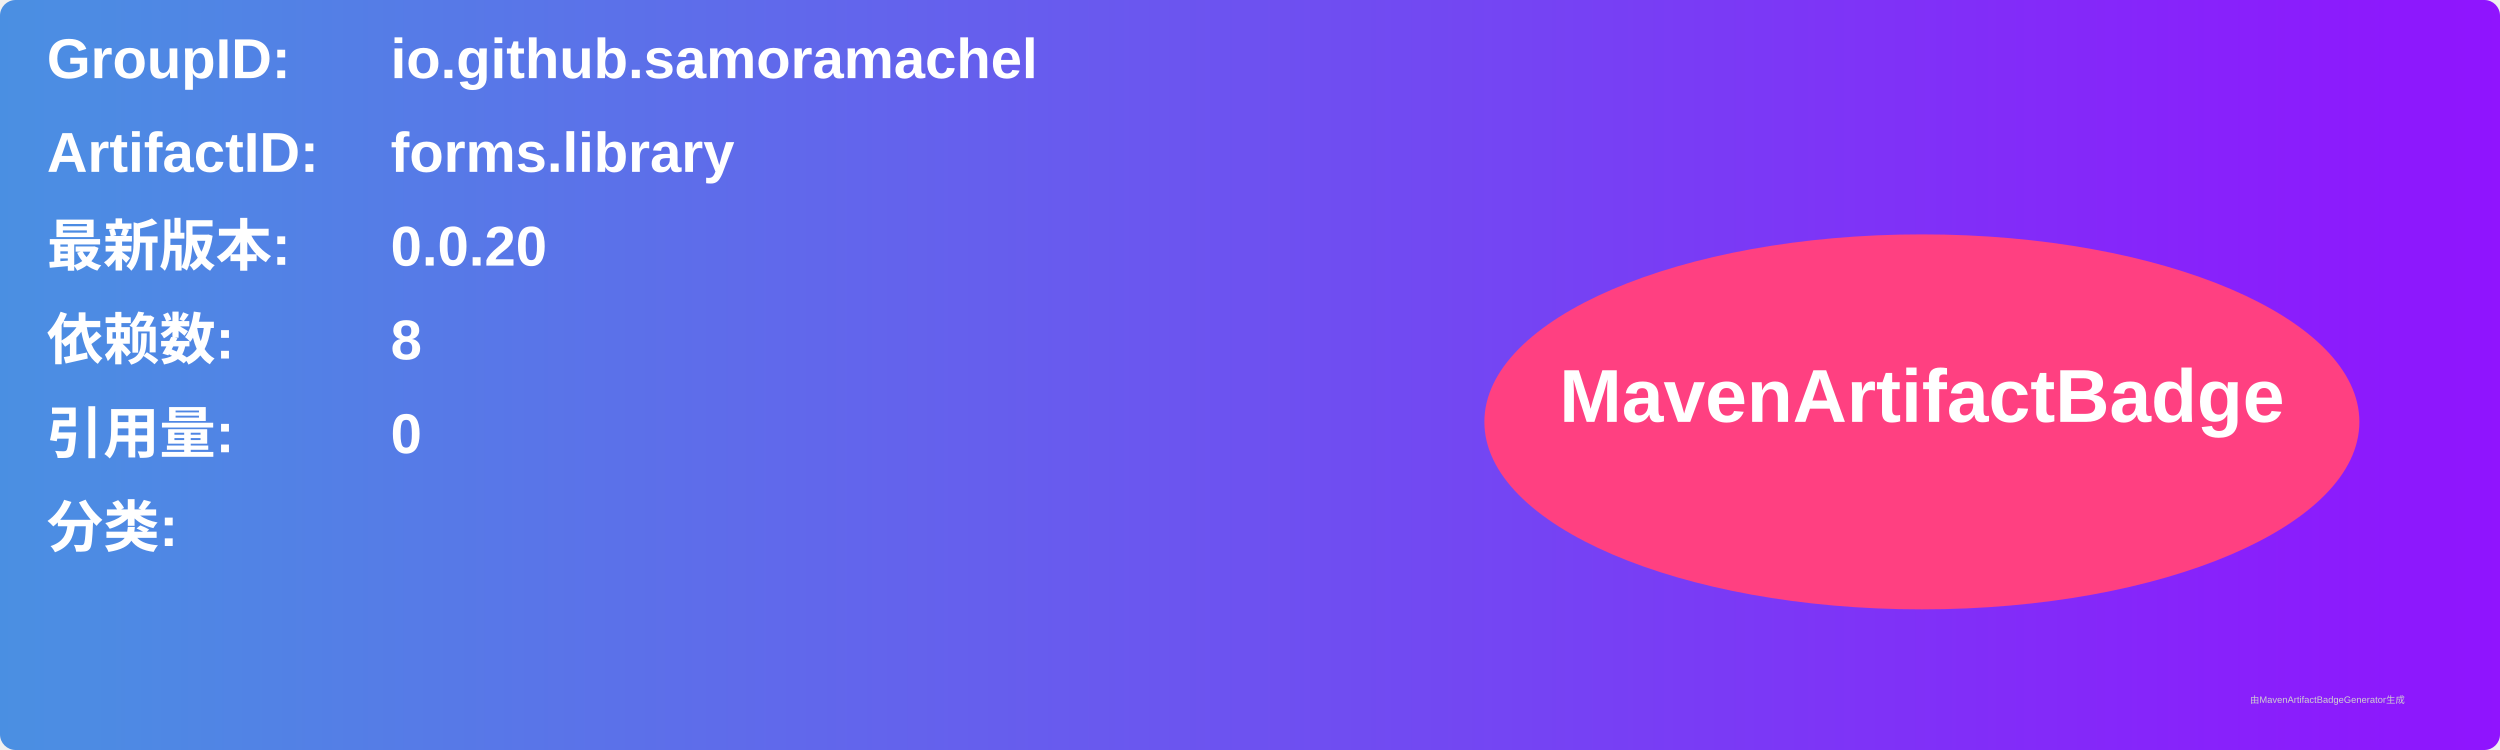
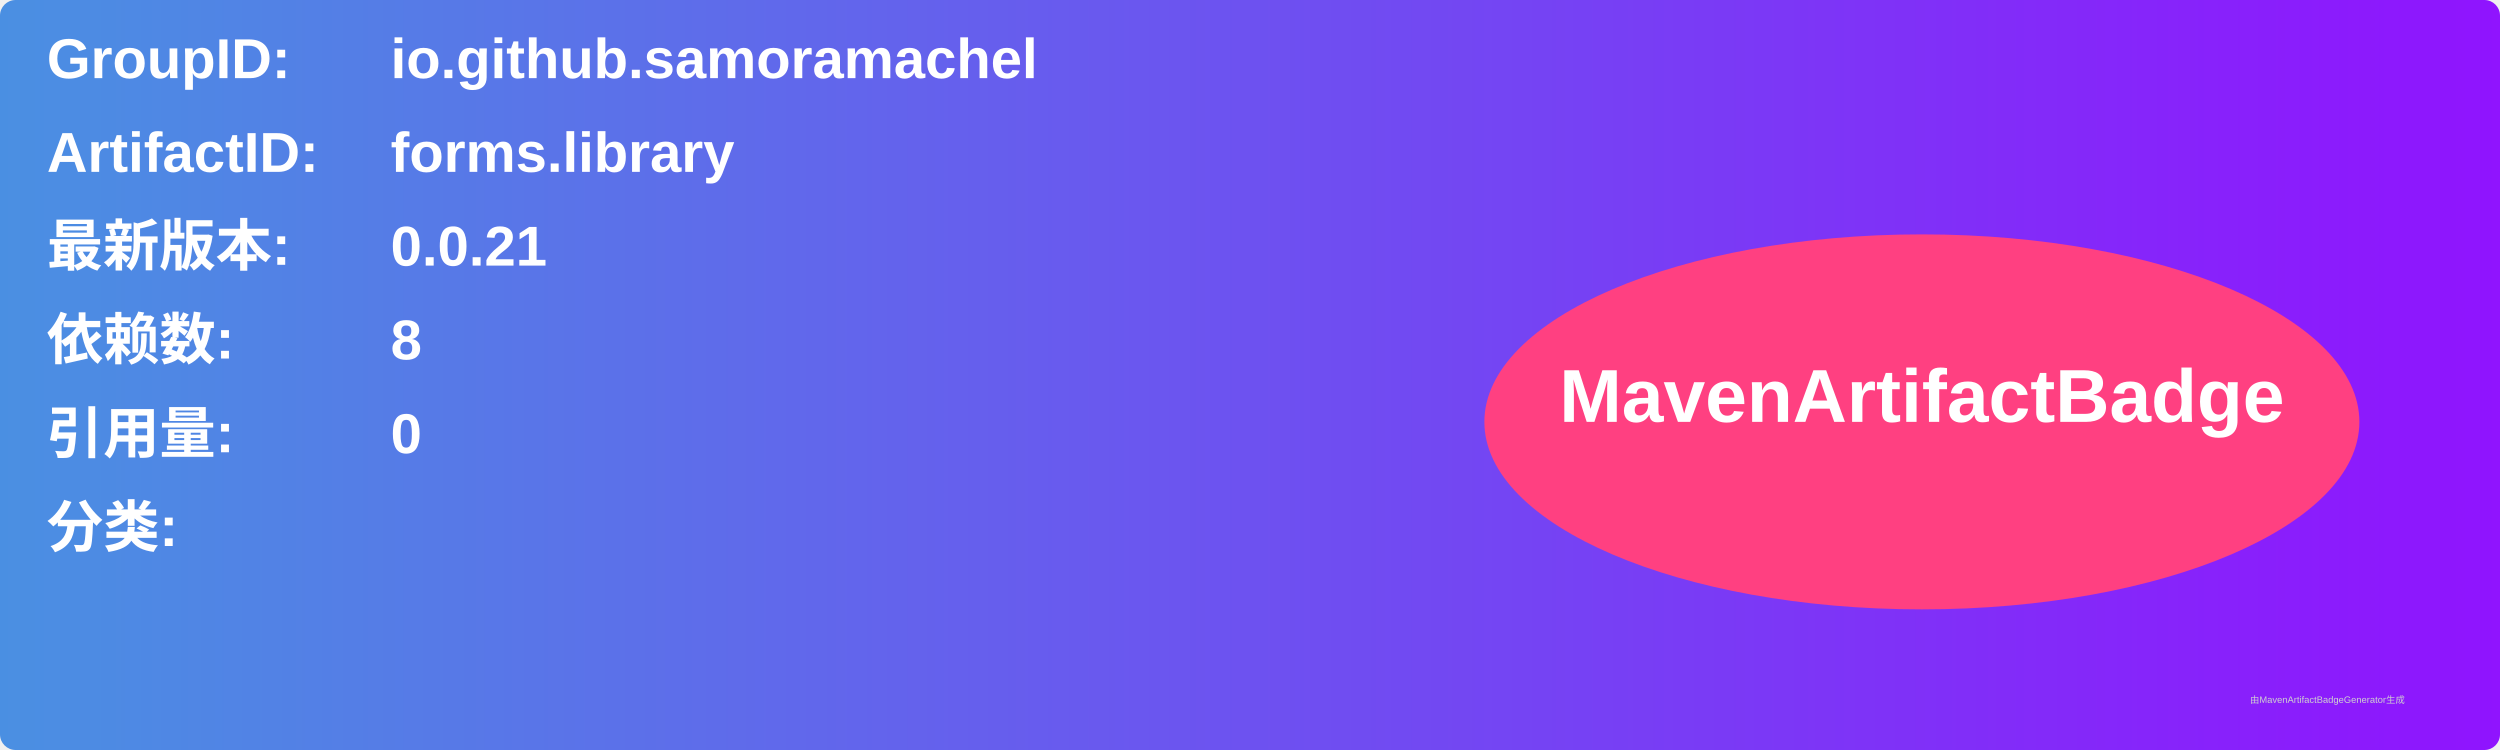
<svg xmlns="http://www.w3.org/2000/svg" width="800" height="240" viewBox="0 0 800 240">
  <linearGradient id="grad" x1="0%" y1="0%" x2="100%" y2="0%">
    <stop offset="0%" stop-color="#4a90e2" />
    <stop offset="100%" stop-color="#9013fe" />
  </linearGradient>
  <rect width="100%" height="100%" rx="5" ry="5" fill="url(#grad)" />
  <g transform="translate(15, 15)">
    <text x="0" y="10" font-family="Arial" font-size="18" fill="white" font-weight="bold" width="260">GroupID:</text>
    <text x="110" y="10" font-family="Arial" font-size="18" fill="white" font-weight="bold" width="460">io.github.samoramachel</text>
    <text x="0" y="40" font-family="Arial" font-size="18" fill="white" font-weight="bold" width="260">ArtifactID:</text>
    <text x="110" y="40" font-family="Arial" font-size="18" fill="white" font-weight="bold" width="460">forms.library</text>
    <text x="0" y="70" font-family="Arial" font-size="18" fill="white" font-weight="bold">最新版本:</text>
    <text x="110" y="70" font-family="Arial" font-size="18" fill="white" font-weight="bold">
-       <tspan font-weight="bold">0.0.20</tspan>
+       <tspan font-weight="bold">0.0.21</tspan>
    </text>
    <text x="0" y="100" font-family="Arial" font-size="18" fill="white" font-weight="bold">依赖数: </text>
    <text x="110" y="100" font-family="Arial" font-size="18" fill="white">
      <tspan font-weight="bold">8</tspan>
    </text>
    <text x="0" y="130" font-family="Arial" font-size="18" fill="white" font-weight="bold">引用量: </text>
    <text x="110" y="130" font-family="Arial" font-size="18" fill="white">
      <tspan font-weight="bold">0</tspan>
    </text>
    <text x="0" y="160" font-family="Arial" font-size="18" fill="white" font-weight="bold">分类:</text>
    <text x="10" y="190" font-family="Arial" font-size="10" fill="white">
      <tspan font-weight="bold" />
    </text>
    <ellipse cx="600" cy="120" rx="140" ry="60" fill="#ff4081" />
    <text x="600" y="120" text-anchor="middle" font-family="Arial" font-size="24" fill="white" font-weight="bold">MavenArtifactBadge</text>
  </g>
  <text x="720" y="225" font-family="Arial" font-size="3" fill="#d0d0d0">由MavenArtifactBadgeGenerator生成</text>
</svg>
